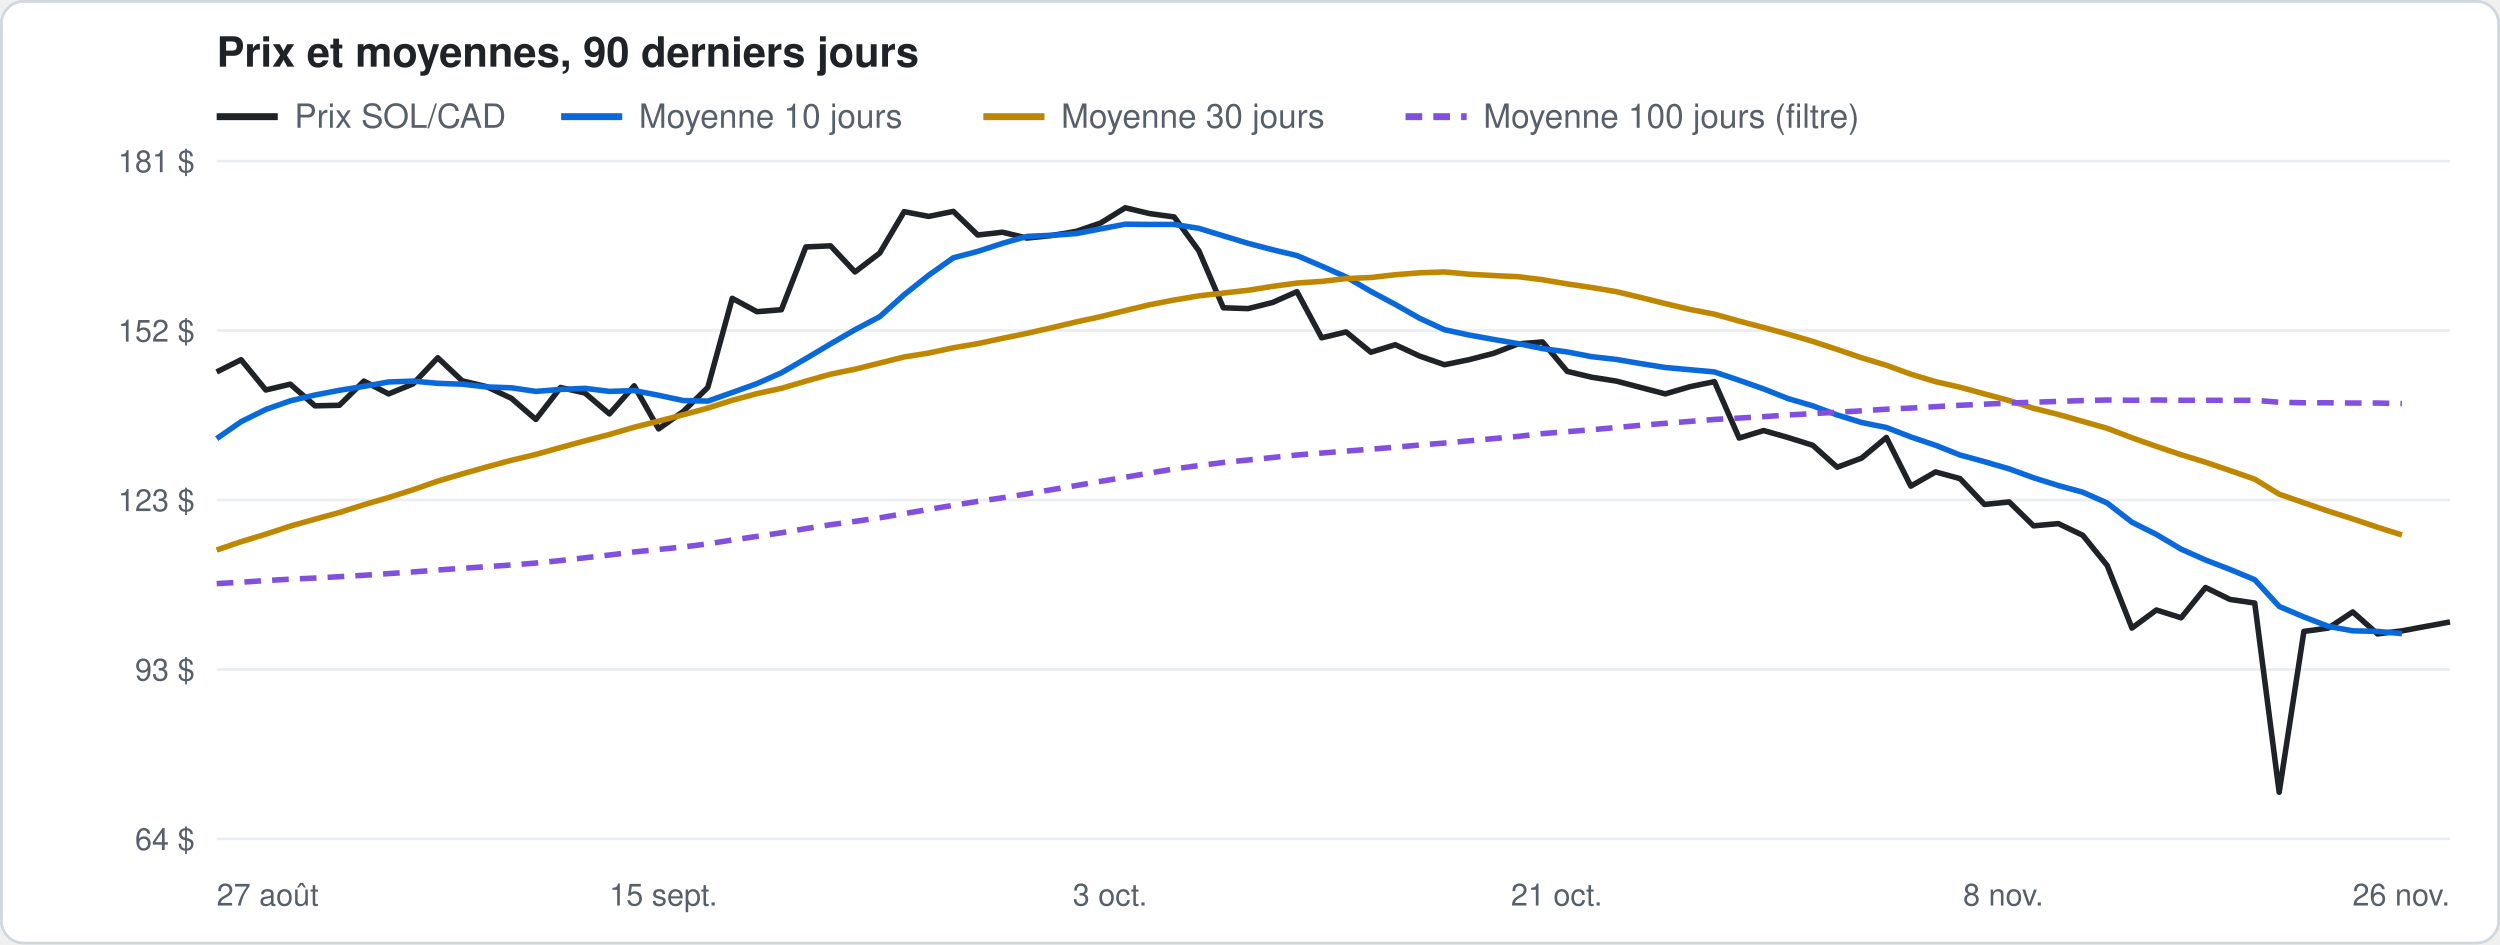
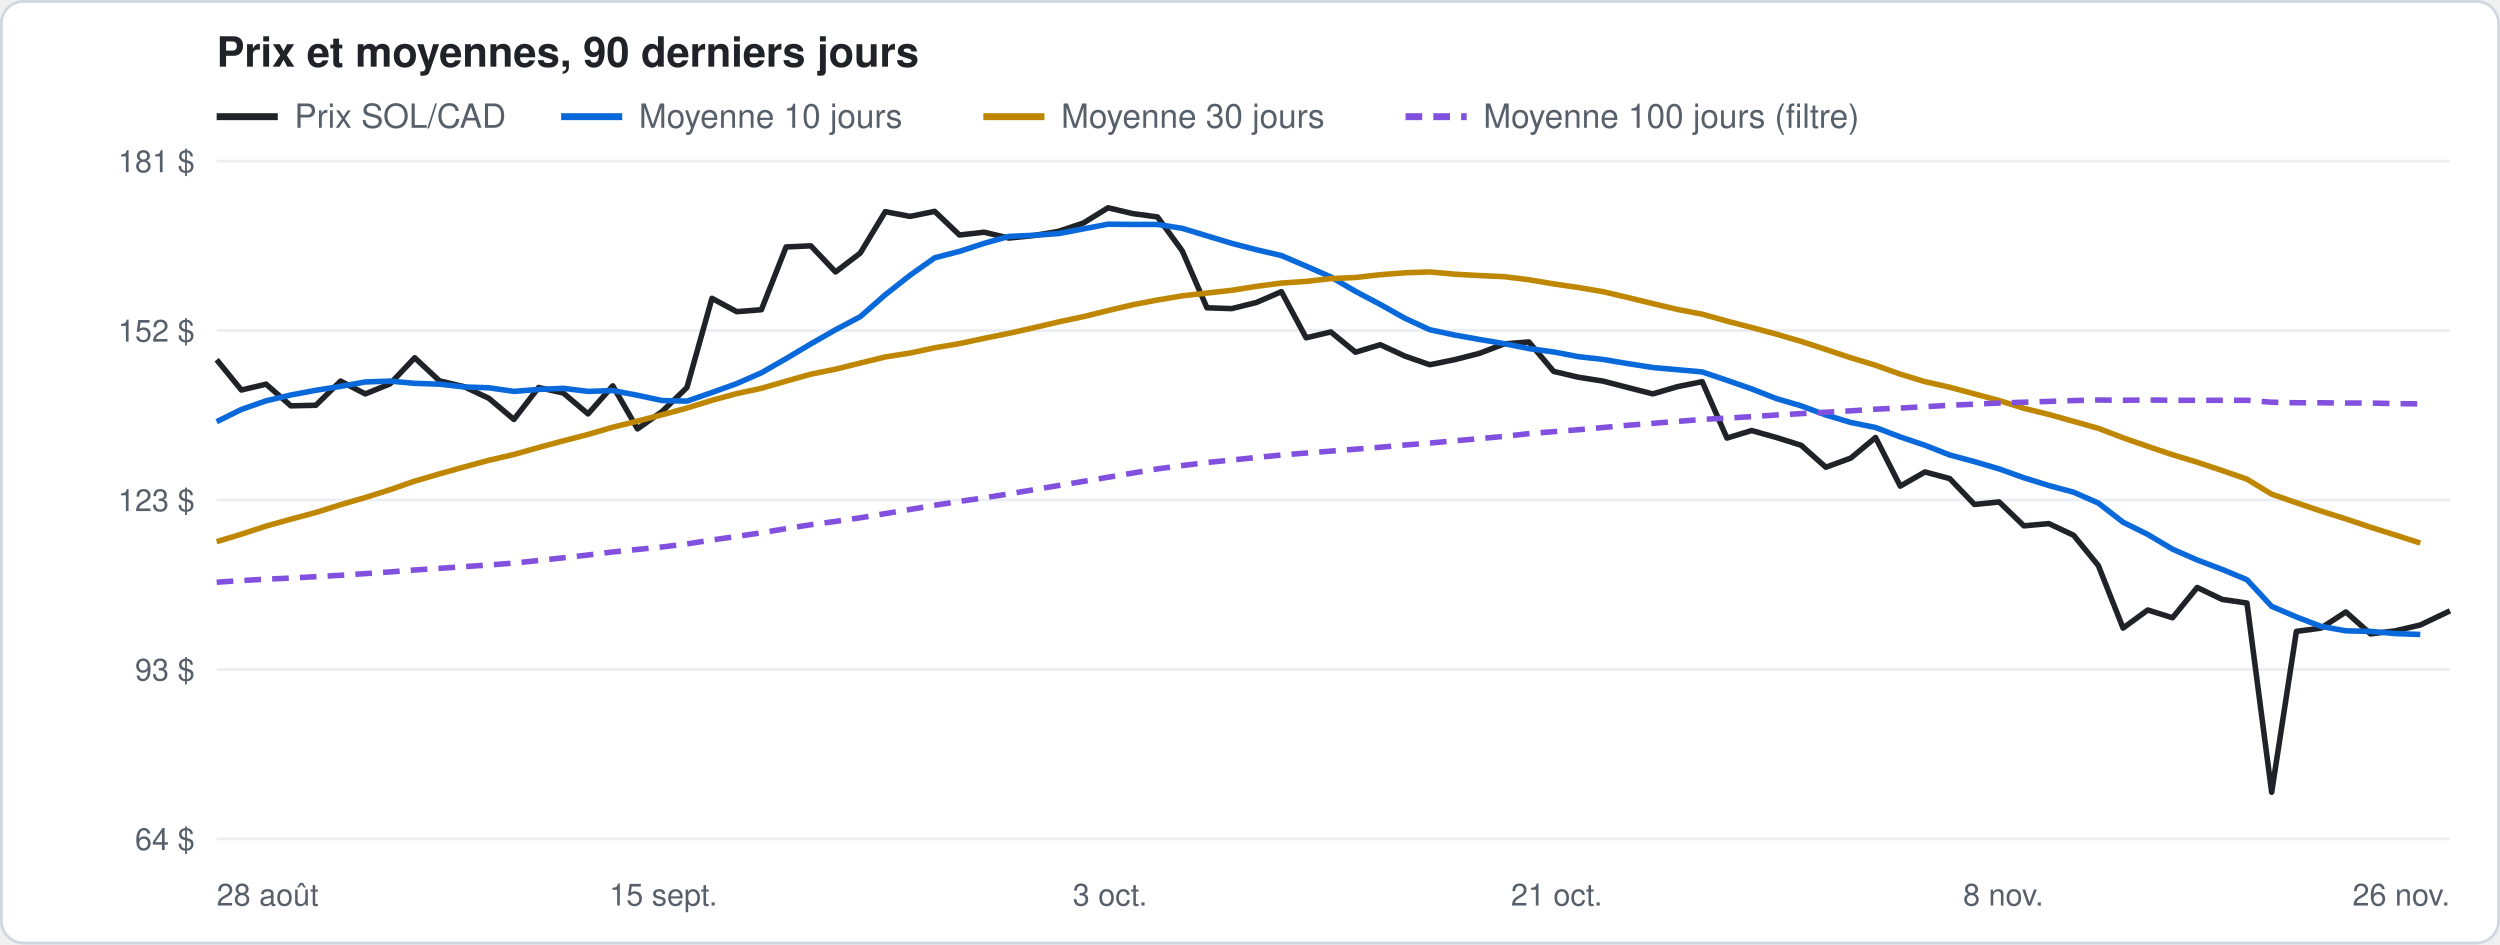
<svg xmlns="http://www.w3.org/2000/svg" width="900" height="340" viewBox="0 0 900 340" font-family="-apple-system, Segoe UI, Helvetica, Arial, sans-serif">
  <rect x="0.5" y="0.5" width="899" height="339" rx="8" fill="#ffffff" stroke="#d0d7de" />
  <text x="78" y="24" font-size="15" font-weight="600" fill="#1f2328">Prix et moyennes, 90 derniers jours</text>
  <line x1="78" y1="42" x2="100" y2="42" stroke="#1f2328" stroke-width="2.5" />
  <text x="106" y="46" font-size="12" fill="#57606a">Prix SOL/CAD</text>
  <line x1="202" y1="42" x2="224" y2="42" stroke="#0969da" stroke-width="2.5" />
  <text x="230" y="46" font-size="12" fill="#57606a">Moyenne 10 jours</text>
  <line x1="354" y1="42" x2="376" y2="42" stroke="#bf8700" stroke-width="2.5" />
  <text x="382" y="46" font-size="12" fill="#57606a">Moyenne 30 jours</text>
  <line x1="506" y1="42" x2="528" y2="42" stroke="#8250df" stroke-width="2.5" stroke-dasharray="6 4" />
  <text x="534" y="46" font-size="12" fill="#57606a">Moyenne 100 jours (filtre)</text>
  <line x1="78" y1="302.0" x2="882" y2="302.0" stroke="#eaeef2" />
  <text x="70" y="306.0" font-size="11" fill="#57606a" text-anchor="end">64 $</text>
  <line x1="78" y1="241.0" x2="882" y2="241.0" stroke="#eaeef2" />
  <text x="70" y="245.0" font-size="11" fill="#57606a" text-anchor="end">93 $</text>
  <line x1="78" y1="180.0" x2="882" y2="180.0" stroke="#eaeef2" />
  <text x="70" y="184.0" font-size="11" fill="#57606a" text-anchor="end">123 $</text>
  <line x1="78" y1="119.0" x2="882" y2="119.0" stroke="#eaeef2" />
  <text x="70" y="123.0" font-size="11" fill="#57606a" text-anchor="end">152 $</text>
  <line x1="78" y1="58.0" x2="882" y2="58.0" stroke="#eaeef2" />
  <text x="70" y="62.0" font-size="11" fill="#57606a" text-anchor="end">181 $</text>
-   <text x="78.0" y="326" font-size="11" fill="#57606a" text-anchor="start">27 août</text>
+   <text x="78.0" y="326" font-size="11" fill="#57606a" text-anchor="start">28 août</text>
  <text x="238.8" y="326" font-size="11" fill="#57606a" text-anchor="middle">15 sept.</text>
  <text x="399.6" y="326" font-size="11" fill="#57606a" text-anchor="middle">3 oct.</text>
  <text x="560.4" y="326" font-size="11" fill="#57606a" text-anchor="middle">21 oct.</text>
  <text x="721.2" y="326" font-size="11" fill="#57606a" text-anchor="middle">8 nov.</text>
  <text x="882.0" y="326" font-size="11" fill="#57606a" text-anchor="end">26 nov.</text>
-   <polyline points="78.0,133.9 86.8,129.5 95.7,140.4 104.5,138.3 113.4,146.1 122.2,145.9 131.0,137.2 139.9,141.8 148.7,138.2 157.6,128.8 166.4,137.1 175.2,139.2 184.1,143.4 192.9,151.0 201.8,139.5 210.6,141.5 219.4,149.0 228.3,138.9 237.1,154.4 246.0,148.1 254.8,139.5 263.6,107.4 272.5,112.2 281.3,111.5 290.1,88.9 299.0,88.5 307.8,97.9 316.7,91.1 325.5,76.2 334.3,77.9 343.2,76.1 352.0,84.6 360.9,83.6 369.7,85.7 378.5,84.8 387.4,83.3 396.2,80.3 405.1,74.8 413.9,76.9 422.7,78.1 431.6,90.3 440.4,110.8 449.3,111.1 458.1,108.9 466.9,105.0 475.8,121.6 484.6,119.5 493.5,126.8 502.3,124.1 511.1,128.2 520.0,131.3 528.8,129.5 537.7,127.2 546.5,123.8 555.3,123.1 564.2,133.7 573.0,135.8 581.9,137.2 590.7,139.5 599.5,141.8 608.4,139.2 617.2,137.4 626.1,157.7 634.9,155.0 643.7,157.5 652.6,160.3 661.4,168.2 670.2,164.9 679.1,157.5 687.9,175.0 696.8,169.9 705.6,172.3 714.4,181.6 723.3,180.7 732.1,189.3 741.0,188.5 749.8,192.7 758.6,203.6 767.5,226.1 776.3,219.6 785.2,222.4 794.0,211.5 802.8,215.8 811.7,217.1 820.5,285.2 829.4,227.3 838.2,226.1 847.0,220.3 855.9,228.2 864.7,227.1 882.0,223.9" fill="none" stroke="#1f2328" stroke-width="2" stroke-linejoin="round" />
-   <polyline points="78.0,157.9 86.8,151.8 95.7,147.4 104.5,144.3 113.4,142.2 122.2,140.5 131.0,139.1 139.9,137.5 148.7,137.2 157.6,138.0 166.4,138.3 175.2,139.3 184.1,139.6 192.9,140.9 201.8,140.2 210.6,139.8 219.4,140.9 228.3,140.6 237.1,142.3 246.0,144.2 254.8,144.4 263.6,141.3 272.5,138.1 281.3,134.2 290.1,129.1 299.0,123.8 307.8,118.7 316.7,114.0 325.5,106.1 334.3,99.1 343.2,92.8 352.0,90.5 360.9,87.6 369.7,85.1 378.5,84.7 387.4,84.1 396.2,82.4 405.1,80.7 413.9,80.8 422.7,80.8 431.6,82.2 440.4,84.9 449.3,87.6 458.1,89.9 466.9,92.0 475.8,95.8 484.6,99.7 493.5,104.9 502.3,109.6 511.1,114.6 520.0,118.7 528.8,120.6 537.7,122.2 546.5,123.7 555.3,125.5 564.2,126.7 573.0,128.4 581.9,129.4 590.7,130.9 599.5,132.3 608.4,133.1 617.2,133.9 626.1,136.9 634.9,140.0 643.7,143.5 652.6,146.1 661.4,149.4 670.2,152.1 679.1,153.9 687.9,157.3 696.8,160.3 705.6,163.8 714.4,166.2 723.3,168.8 732.1,172.0 741.0,174.8 749.8,177.2 758.6,181.1 767.5,188.0 776.3,192.4 785.2,197.7 794.0,201.6 802.8,205.0 811.7,208.7 820.5,218.3 829.4,222.1 838.2,225.5 847.0,227.1 855.9,227.3 864.7,228.1" fill="none" stroke="#0969da" stroke-width="2" stroke-linejoin="round" />
-   <polyline points="78.0,198.0 86.8,195.0 95.7,192.3 104.5,189.4 113.4,186.9 122.2,184.5 131.0,181.7 139.9,179.1 148.7,176.3 157.6,173.2 166.4,170.6 175.2,168.1 184.1,165.7 192.9,163.6 201.8,161.1 210.6,158.7 219.4,156.4 228.3,153.8 237.1,151.6 246.0,149.3 254.8,146.9 263.6,144.1 272.5,141.7 281.3,139.8 290.1,137.2 299.0,134.7 307.8,132.9 316.7,130.7 325.5,128.5 334.3,127.1 343.2,125.2 352.0,123.7 360.9,121.8 369.7,120.0 378.5,118.0 387.4,115.9 396.2,114.0 405.1,111.8 413.9,109.7 422.7,108.0 431.6,106.5 440.4,105.5 449.3,104.5 458.1,103.1 466.9,101.9 475.8,101.3 484.6,100.3 493.5,99.9 502.3,98.9 511.1,98.2 520.0,97.9 528.8,98.7 537.7,99.2 546.5,99.6 555.3,100.7 564.2,102.2 573.0,103.5 581.9,105.0 590.7,107.1 599.5,109.3 608.4,111.4 617.2,113.1 626.1,115.6 634.9,117.9 643.7,120.3 652.6,122.9 661.4,125.8 670.2,128.8 679.1,131.5 687.9,134.7 696.8,137.4 705.6,139.4 714.4,141.8 723.3,144.2 732.1,147.0 741.0,149.2 749.8,151.7 758.6,154.2 767.5,157.6 776.3,160.7 785.2,163.7 794.0,166.4 802.8,169.4 811.7,172.5 820.5,177.9 829.4,181.0 838.2,184.0 847.0,186.8 855.9,189.8 864.7,192.6" fill="none" stroke="#bf8700" stroke-width="2" stroke-linejoin="round" />
-   <polyline points="78.0,210.1 86.8,209.6 95.7,209.0 104.5,208.5 113.4,208.1 122.2,207.6 131.0,207.1 139.9,206.5 148.7,205.9 157.6,205.2 166.4,204.6 175.2,204.0 184.1,203.4 192.9,202.7 201.8,201.8 210.6,200.8 219.4,199.8 228.3,198.7 237.1,197.8 246.0,196.9 254.8,195.8 263.6,194.4 272.5,193.1 281.3,191.8 290.1,190.3 299.0,188.9 307.8,187.7 316.7,186.4 325.5,184.9 334.3,183.4 343.2,181.9 352.0,180.5 360.9,179.2 369.7,177.8 378.5,176.3 387.4,174.8 396.2,173.3 405.1,171.8 413.9,170.3 422.7,168.8 431.6,167.6 440.4,166.5 449.3,165.6 458.1,164.7 466.9,163.8 475.8,163.1 484.6,162.4 493.5,161.7 502.3,161.0 511.1,160.2 520.0,159.5 528.8,158.7 537.7,157.9 546.5,157.1 555.3,156.1 564.2,155.4 573.0,154.7 581.9,153.9 590.7,153.1 599.5,152.4 608.4,151.7 617.2,151.0 626.1,150.5 634.9,150.0 643.7,149.4 652.6,148.9 661.4,148.4 670.2,147.9 679.1,147.3 687.9,146.9 696.8,146.4 705.6,145.9 714.4,145.5 723.3,145.1 732.1,144.8 741.0,144.5 749.8,144.2 758.6,144.0 767.5,144.1 776.3,144.0 785.2,144.1 794.0,144.1 802.8,144.1 811.7,144.1 820.5,144.8 829.4,145.0 838.2,145.0 847.0,145.1 855.9,145.1 864.7,145.3" fill="none" stroke="#8250df" stroke-width="2" stroke-linejoin="round" stroke-dasharray="6 4" />
+   <polyline points="78.0,129.5 86.9,140.4 95.8,138.3 104.7,146.1 113.7,145.9 122.6,137.2 131.5,141.8 140.4,138.2 149.3,128.8 158.2,137.1 167.1,139.2 176.0,143.4 185.0,151.0 193.9,139.5 202.8,141.5 211.7,149.0 220.6,138.9 229.5,154.4 238.4,148.1 247.3,139.5 256.3,107.4 265.2,112.2 274.1,111.5 283.0,88.9 291.9,88.5 300.8,97.9 309.7,91.1 318.7,76.2 327.6,77.9 336.5,76.1 345.4,84.6 354.3,83.6 363.2,85.7 372.1,84.8 381.0,83.3 390.0,80.3 398.9,74.8 407.8,76.9 416.7,78.1 425.6,90.3 434.5,110.8 443.4,111.1 452.3,108.9 461.3,105.0 470.2,121.6 479.1,119.5 488.0,126.8 496.9,124.1 505.8,128.2 514.7,131.3 523.6,129.5 532.6,127.2 541.5,123.8 550.4,123.1 559.3,133.7 568.2,135.8 577.1,137.2 586.0,139.5 595.0,141.8 603.9,139.2 612.8,137.4 621.7,157.7 630.6,155.0 639.5,157.5 648.4,160.3 657.3,168.2 666.3,164.9 675.2,157.5 684.1,175.0 693.0,169.9 701.9,172.3 710.8,181.6 719.7,180.7 728.6,189.3 737.6,188.5 746.5,192.7 755.4,203.6 764.3,226.1 773.2,219.6 782.1,222.4 791.0,211.5 800.0,215.8 808.9,217.1 817.8,285.2 826.7,227.3 835.6,226.1 844.5,220.3 853.4,228.2 862.3,227.1 871.3,225.0 882.0,219.9" fill="none" stroke="#1f2328" stroke-width="2" stroke-linejoin="round" />
+   <polyline points="78.0,151.8 86.9,147.4 95.8,144.3 104.7,142.2 113.7,140.5 122.6,139.1 131.5,137.5 140.4,137.2 149.3,138.0 158.2,138.3 167.1,139.3 176.0,139.6 185.0,140.9 193.9,140.2 202.8,139.8 211.7,140.9 220.6,140.6 229.5,142.3 238.4,144.2 247.3,144.4 256.3,141.3 265.2,138.1 274.1,134.2 283.0,129.1 291.9,123.8 300.8,118.7 309.7,114.0 318.7,106.1 327.6,99.1 336.5,92.8 345.4,90.5 354.3,87.6 363.2,85.1 372.1,84.7 381.0,84.1 390.0,82.4 398.9,80.7 407.8,80.8 416.7,80.8 425.6,82.2 434.5,84.9 443.4,87.6 452.3,89.9 461.3,92.0 470.2,95.8 479.1,99.7 488.0,104.9 496.9,109.6 505.8,114.6 514.7,118.7 523.6,120.6 532.6,122.2 541.5,123.7 550.4,125.5 559.3,126.7 568.2,128.4 577.1,129.4 586.0,130.9 595.0,132.3 603.9,133.1 612.8,133.9 621.7,136.9 630.6,140.0 639.5,143.5 648.4,146.1 657.3,149.4 666.3,152.1 675.2,153.9 684.1,157.3 693.0,160.3 701.9,163.8 710.8,166.2 719.7,168.8 728.6,172.0 737.6,174.8 746.5,177.2 755.4,181.1 764.3,188.0 773.2,192.4 782.1,197.7 791.0,201.6 800.0,205.0 808.9,208.7 817.8,218.3 826.7,222.1 835.6,225.5 844.5,227.1 853.4,227.3 862.3,228.1 871.3,228.4" fill="none" stroke="#0969da" stroke-width="2" stroke-linejoin="round" />
+   <polyline points="78.0,195.0 86.9,192.3 95.8,189.4 104.7,186.9 113.7,184.5 122.6,181.7 131.5,179.1 140.4,176.3 149.3,173.2 158.2,170.6 167.1,168.1 176.0,165.7 185.0,163.6 193.9,161.1 202.8,158.7 211.7,156.4 220.6,153.8 229.5,151.6 238.4,149.3 247.3,146.9 256.3,144.1 265.2,141.7 274.1,139.8 283.0,137.2 291.9,134.7 300.8,132.9 309.7,130.7 318.7,128.5 327.6,127.1 336.5,125.2 345.4,123.7 354.3,121.8 363.2,120.0 372.1,118.0 381.0,115.9 390.0,114.0 398.9,111.8 407.8,109.7 416.7,108.0 425.6,106.5 434.5,105.5 443.4,104.5 452.3,103.1 461.3,101.9 470.2,101.3 479.1,100.3 488.0,99.9 496.9,98.9 505.8,98.2 514.7,97.9 523.6,98.7 532.6,99.2 541.5,99.6 550.4,100.7 559.3,102.2 568.2,103.5 577.1,105.0 586.0,107.1 595.0,109.3 603.9,111.4 612.8,113.1 621.7,115.6 630.6,117.9 639.5,120.3 648.4,122.9 657.3,125.8 666.3,128.8 675.2,131.5 684.1,134.7 693.0,137.4 701.9,139.4 710.8,141.8 719.7,144.2 728.6,147.0 737.6,149.2 746.5,151.7 755.4,154.2 764.3,157.6 773.2,160.7 782.1,163.7 791.0,166.4 800.0,169.4 808.9,172.5 817.8,177.9 826.7,181.0 835.6,184.0 844.5,186.8 853.4,189.8 862.3,192.6 871.3,195.5" fill="none" stroke="#bf8700" stroke-width="2" stroke-linejoin="round" />
+   <polyline points="78.0,209.6 86.9,209.0 95.8,208.5 104.7,208.1 113.7,207.6 122.6,207.1 131.5,206.5 140.4,205.9 149.3,205.2 158.2,204.6 167.1,204.0 176.0,203.4 185.0,202.7 193.9,201.8 202.8,200.8 211.7,199.8 220.6,198.7 229.5,197.8 238.4,196.9 247.3,195.8 256.3,194.4 265.2,193.1 274.1,191.8 283.0,190.3 291.9,188.9 300.8,187.7 309.7,186.4 318.7,184.9 327.6,183.4 336.5,181.9 345.4,180.5 354.3,179.2 363.2,177.8 372.1,176.3 381.0,174.8 390.0,173.3 398.9,171.8 407.8,170.3 416.7,168.8 425.6,167.6 434.5,166.5 443.4,165.6 452.3,164.7 461.3,163.8 470.2,163.1 479.1,162.4 488.0,161.7 496.9,161.0 505.8,160.2 514.7,159.5 523.6,158.7 532.6,157.9 541.5,157.1 550.4,156.1 559.3,155.4 568.2,154.7 577.1,153.9 586.0,153.1 595.0,152.4 603.9,151.7 612.8,151.0 621.7,150.5 630.6,150.0 639.5,149.4 648.4,148.9 657.3,148.4 666.3,147.9 675.2,147.3 684.1,146.9 693.0,146.4 701.9,145.9 710.8,145.5 719.7,145.1 728.6,144.8 737.6,144.5 746.5,144.2 755.4,144.0 764.3,144.1 773.2,144.0 782.1,144.1 791.0,144.1 800.0,144.1 808.9,144.1 817.8,144.8 826.7,145.0 835.6,145.0 844.5,145.1 853.4,145.1 862.3,145.3 871.3,145.4" fill="none" stroke="#8250df" stroke-width="2" stroke-linejoin="round" stroke-dasharray="6 4" />
</svg>
